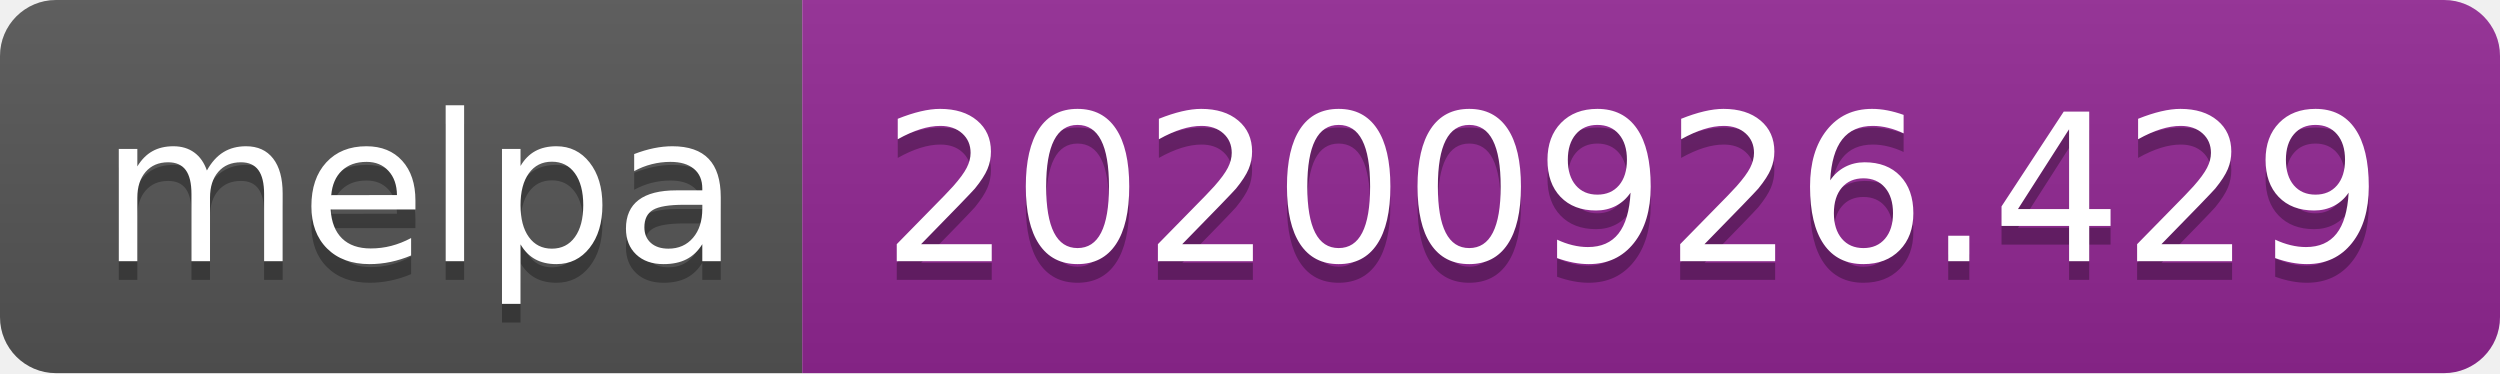
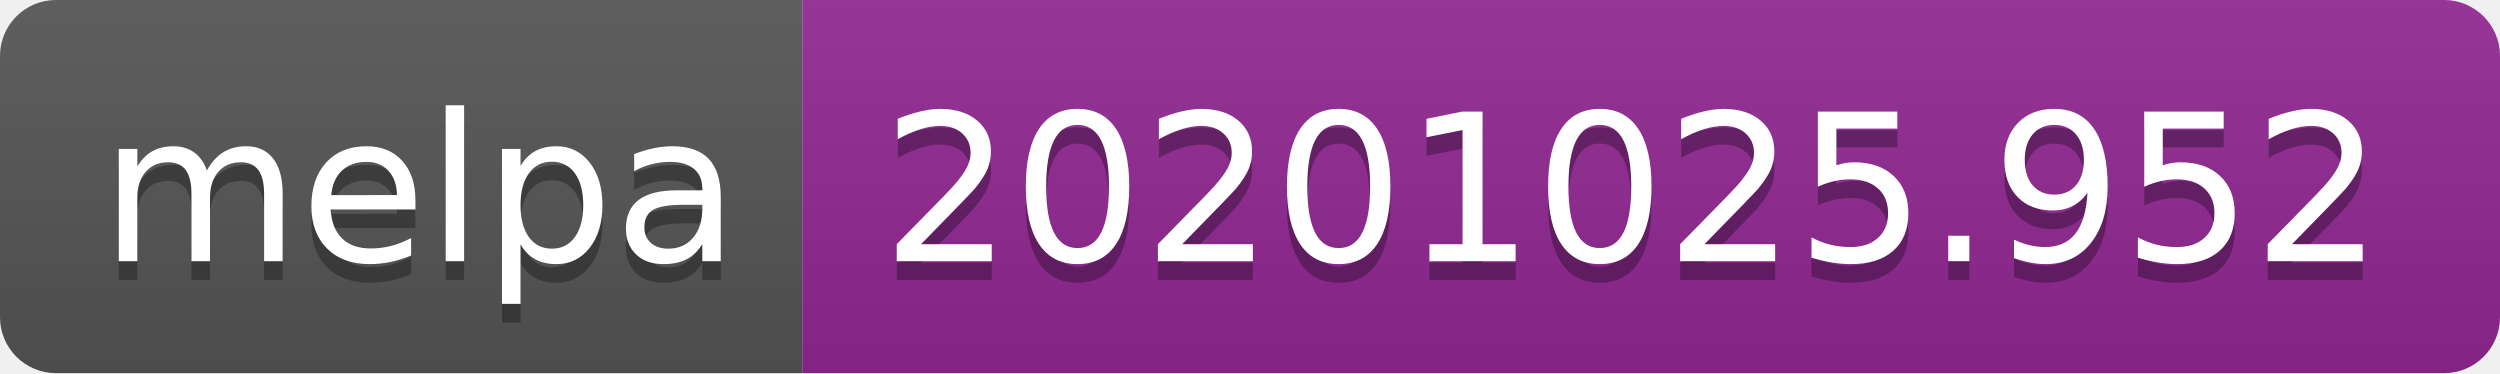
- <svg xmlns="http://www.w3.org/2000/svg" width="134" height="20" role="img" aria-label="melpa: 20200926.429">
+ <svg xmlns="http://www.w3.org/2000/svg" width="134" height="20" role="img" aria-label="melpa: 20201025.952">
  <linearGradient id="s" x2="0" y2="100%">
    <stop offset="0" stop-color="#bbb" stop-opacity=".1" />
    <stop offset="1" stop-opacity=".1" />
  </linearGradient>
  <clipPath id="r">
    <rect width="134" height="20" rx="3" fill="#fff" />
  </clipPath>
  <g clip-path="url(#r)">
    <rect width="43" height="20" fill="#555" />
    <rect x="43" width="91" height="20" fill="#922793" />
    <rect width="134" height="20" fill="url(#s)" />
  </g>
  <g fill="#fff" text-anchor="middle" font-family="Verdana,Geneva,DejaVu Sans,sans-serif" text-rendering="geometricPrecision" font-size="110">
    <text aria-hidden="true" x="225" y="150" fill="#010101" fill-opacity=".3" transform="scale(.1)" textLength="330">melpa</text>
    <text x="225" y="140" transform="scale(.1)" fill="#fff" textLength="330">melpa</text>
-     <text aria-hidden="true" x="875" y="150" fill="#010101" fill-opacity=".3" transform="scale(.1)" textLength="810">20200926.429</text>
-     <text x="875" y="140" transform="scale(.1)" fill="#fff" textLength="810">20200926.429</text>
+     <text aria-hidden="true" x="875" y="150" fill="#010101" fill-opacity=".3" transform="scale(.1)" textLength="810">20201025.952</text>
+     <text x="875" y="140" transform="scale(.1)" fill="#fff" textLength="810">20201025.952</text>
  </g>
</svg>
